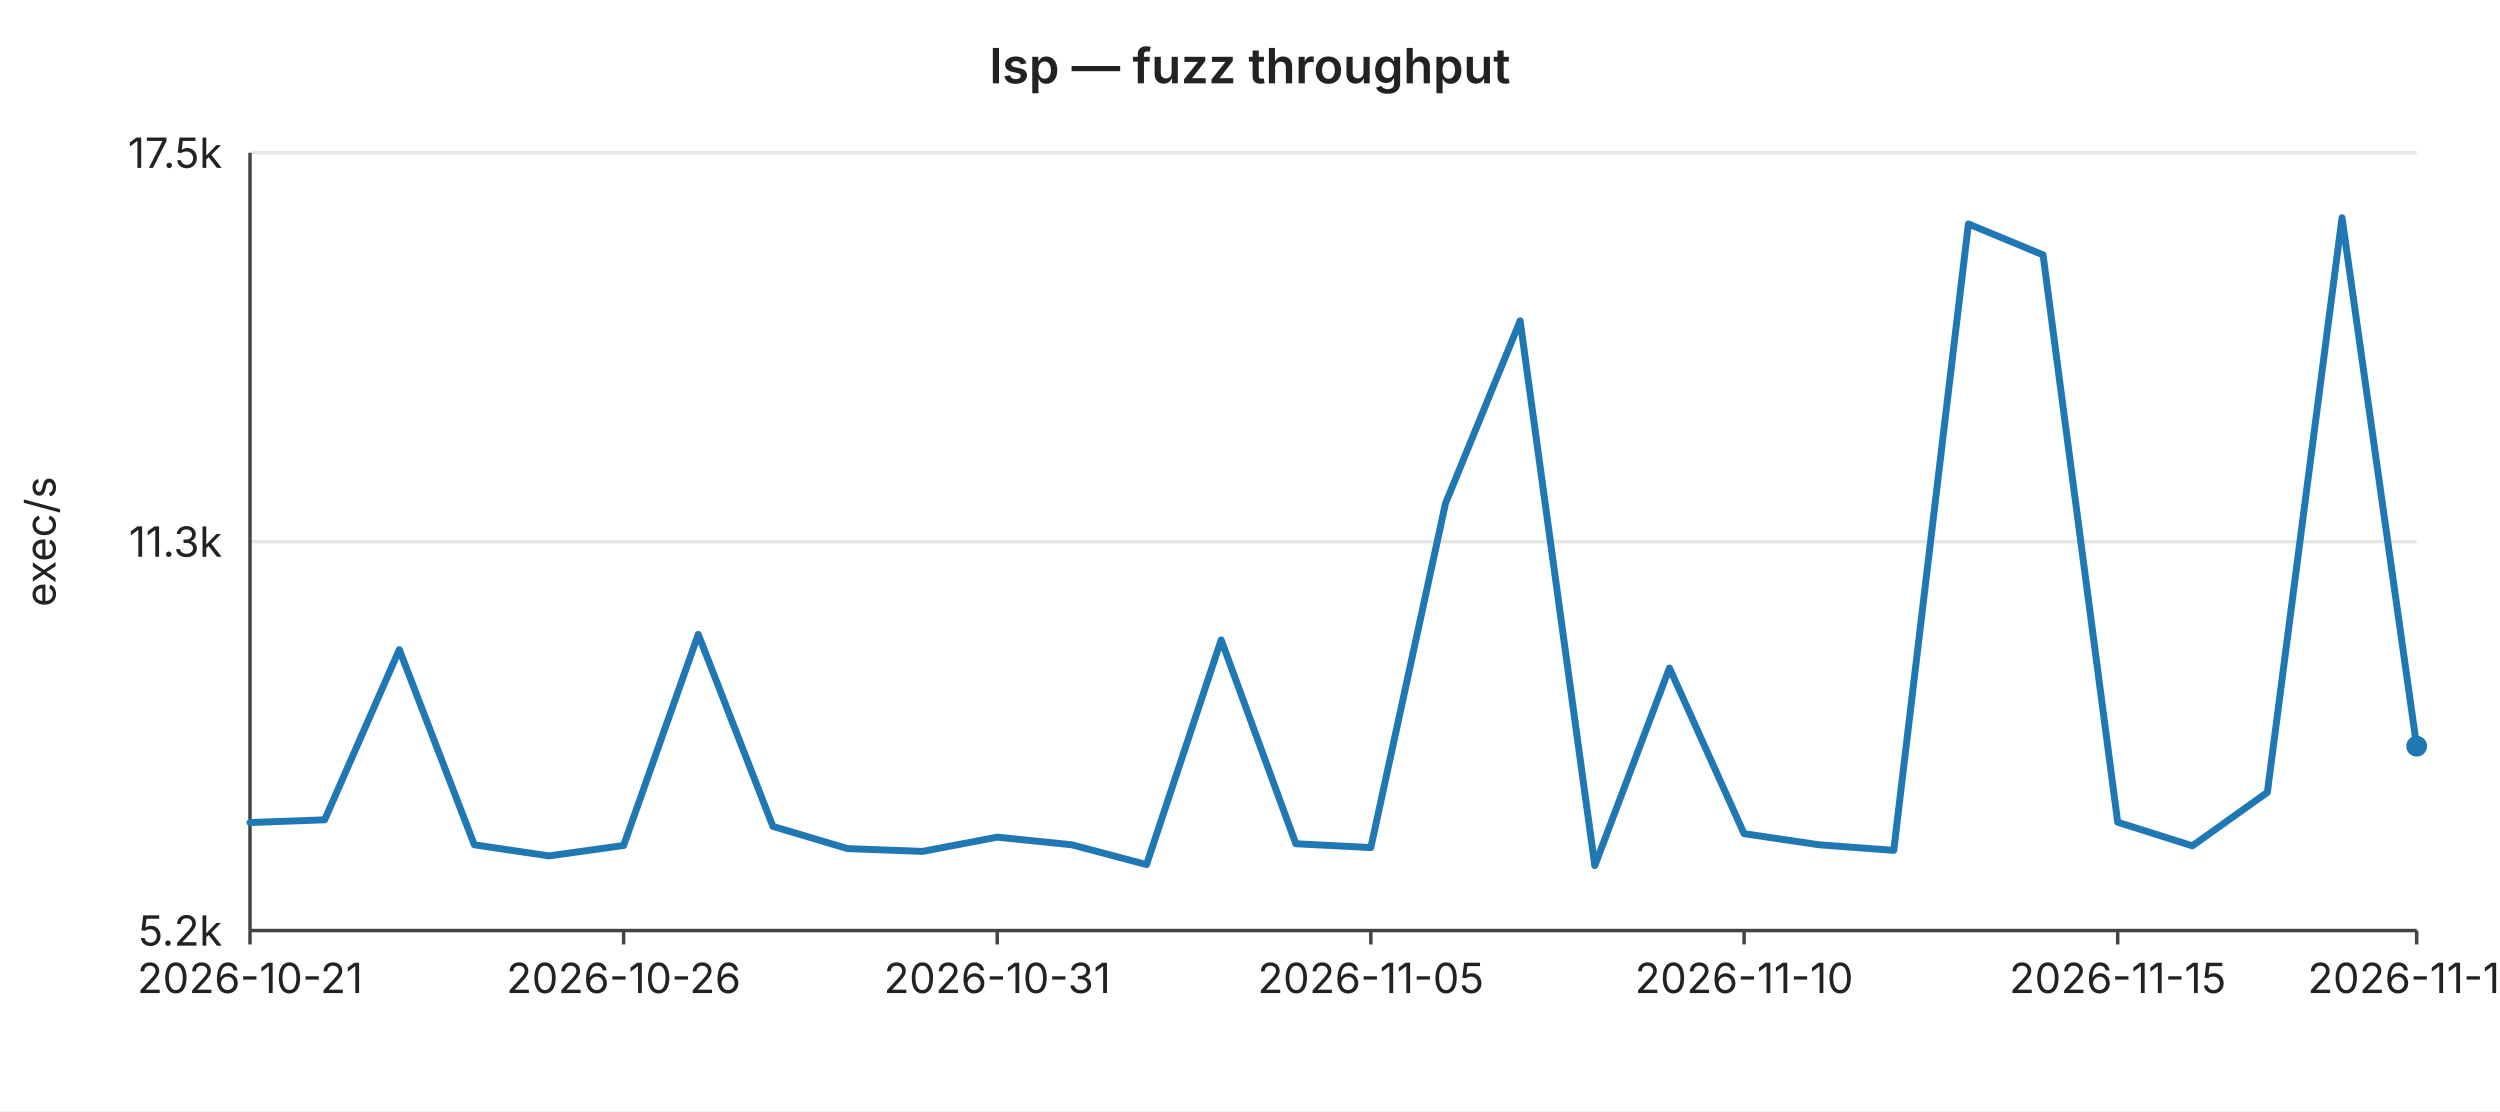
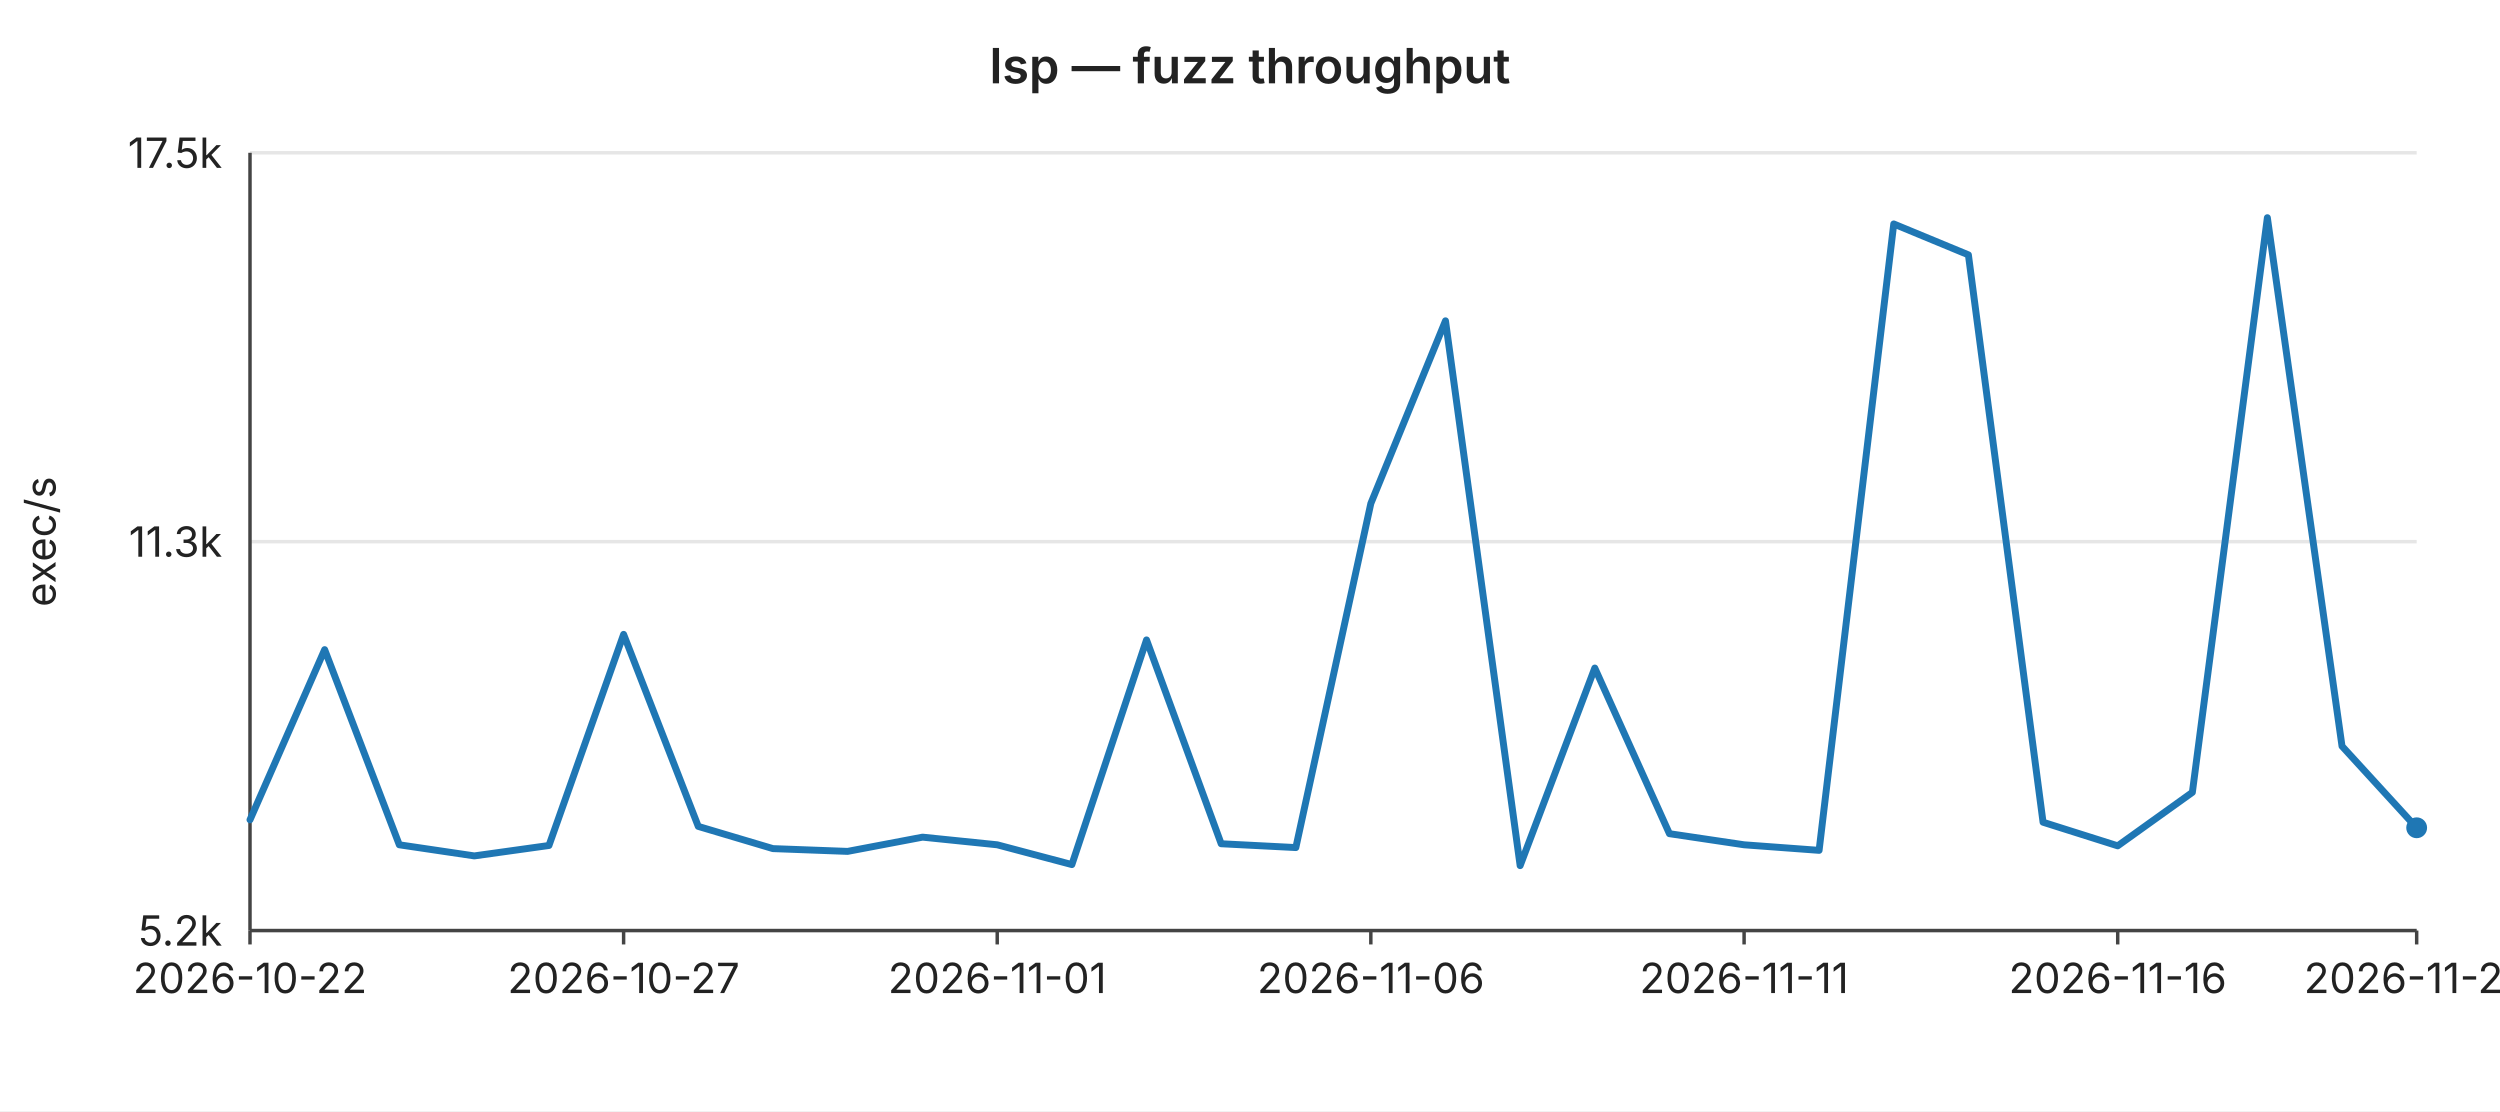
<svg xmlns="http://www.w3.org/2000/svg" width="720" height="320" viewBox="0 0 720 320" font-family="-apple-system,BlinkMacSystemFont,Segoe UI,sans-serif" font-size="12">
  <rect width="720" height="320" fill="#ffffff" />
  <text x="360" y="24" text-anchor="middle" font-size="14" font-weight="600" fill="#222">lsp — fuzz throughput</text>
  <line x1="72" y1="44.0" x2="696" y2="44.0" stroke="#e6e6e6" stroke-width="1" />
  <text x="64" y="44.0" text-anchor="end" dominant-baseline="middle" fill="#222">17.5k</text>
  <line x1="72" y1="156.0" x2="696" y2="156.0" stroke="#e6e6e6" stroke-width="1" />
  <text x="64" y="156.0" text-anchor="end" dominant-baseline="middle" fill="#222">11.3k</text>
  <line x1="72" y1="268.0" x2="696" y2="268.0" stroke="#e6e6e6" stroke-width="1" />
  <text x="64" y="268.0" text-anchor="end" dominant-baseline="middle" fill="#222">5.2k</text>
  <text x="16" y="156" text-anchor="middle" fill="#222" transform="rotate(-90 16 156)">exec/s</text>
  <line x1="72" y1="44" x2="72" y2="268" stroke="#444" stroke-width="1" />
  <line x1="72" y1="268" x2="696" y2="268" stroke="#444" stroke-width="1" />
  <line x1="72.0" y1="268" x2="72.0" y2="272" stroke="#444" stroke-width="1" />
-   <text x="72.0" y="286" text-anchor="middle" fill="#222">2026-10-21</text>
+   <text x="72.0" y="286" text-anchor="middle" fill="#222">2026-10-22</text>
  <line x1="179.6" y1="268" x2="179.6" y2="272" stroke="#444" stroke-width="1" />
-   <text x="179.6" y="286" text-anchor="middle" fill="#222">2026-10-26</text>
+   <text x="179.6" y="286" text-anchor="middle" fill="#222">2026-10-27</text>
  <line x1="287.2" y1="268" x2="287.2" y2="272" stroke="#444" stroke-width="1" />
-   <text x="287.2" y="286" text-anchor="middle" fill="#222">2026-10-31</text>
+   <text x="287.2" y="286" text-anchor="middle" fill="#222">2026-11-01</text>
  <line x1="394.8" y1="268" x2="394.8" y2="272" stroke="#444" stroke-width="1" />
-   <text x="394.8" y="286" text-anchor="middle" fill="#222">2026-11-05</text>
+   <text x="394.8" y="286" text-anchor="middle" fill="#222">2026-11-06</text>
  <line x1="502.3" y1="268" x2="502.3" y2="272" stroke="#444" stroke-width="1" />
-   <text x="502.3" y="286" text-anchor="middle" fill="#222">2026-11-10</text>
+   <text x="502.3" y="286" text-anchor="middle" fill="#222">2026-11-11</text>
  <line x1="609.9" y1="268" x2="609.9" y2="272" stroke="#444" stroke-width="1" />
-   <text x="609.9" y="286" text-anchor="middle" fill="#222">2026-11-15</text>
+   <text x="609.9" y="286" text-anchor="middle" fill="#222">2026-11-16</text>
  <line x1="696.0" y1="268" x2="696.0" y2="272" stroke="#444" stroke-width="1" />
-   <text x="696.0" y="286" text-anchor="middle" fill="#222">2026-11-19</text>
-   <polyline fill="none" stroke="#1f77b4" stroke-width="2" stroke-linejoin="round" stroke-linecap="round" points="72.0,236.9 93.5,236.1 115.0,187.1 136.6,243.3 158.1,246.5 179.6,243.5 201.1,182.7 222.6,238.0 244.1,244.4 265.7,245.2 287.2,241.1 308.7,243.3 330.2,249.0 351.7,184.3 373.2,243.0 394.8,244.1 416.3,145.0 437.8,92.4 459.3,249.3 480.8,192.4 502.3,240.1 523.9,243.3 545.4,244.9 566.9,64.5 588.4,73.4 609.9,236.8 631.4,243.6 653.0,228.2 674.5,62.7 696.0,214.9" />
-   <circle cx="696.0" cy="214.9" r="3" fill="#1f77b4" />
+   <text x="696.0" y="286" text-anchor="middle" fill="#222">2026-11-20</text>
+   <polyline fill="none" stroke="#1f77b4" stroke-width="2" stroke-linejoin="round" stroke-linecap="round" points="72.0,236.1 93.5,187.1 115.0,243.3 136.6,246.5 158.1,243.5 179.6,182.7 201.1,238.0 222.6,244.4 244.1,245.2 265.7,241.1 287.2,243.3 308.7,249.0 330.2,184.3 351.7,243.0 373.2,244.1 394.8,145.0 416.3,92.4 437.8,249.3 459.3,192.4 480.8,240.1 502.3,243.3 523.9,244.9 545.4,64.5 566.9,73.4 588.4,236.8 609.9,243.6 631.4,228.2 653.0,62.7 674.5,214.9 696.0,238.4" />
+   <circle cx="696.0" cy="238.4" r="3" fill="#1f77b4" />
</svg>
